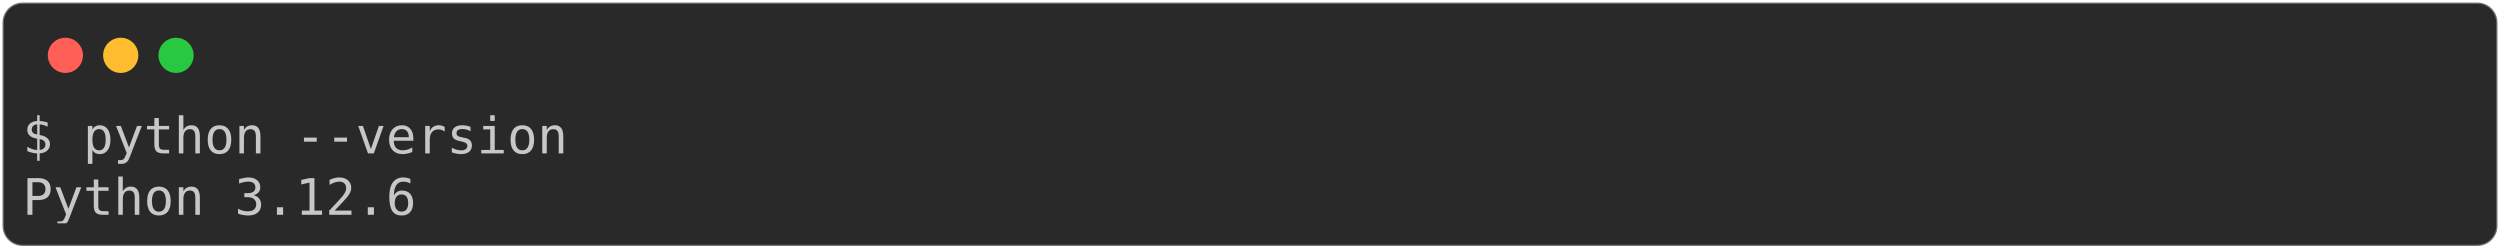
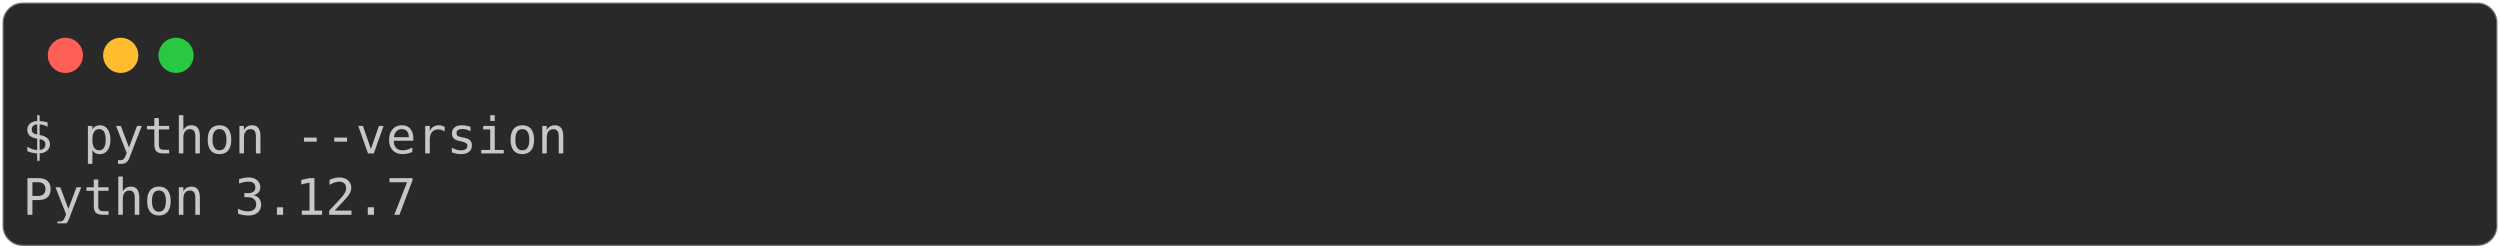
<svg xmlns="http://www.w3.org/2000/svg" class="rich-terminal" viewBox="0 0 994 98.8">
  <style>

    @font-face {
        font-family: "Fira Code";
        src: local("FiraCode-Regular"),
                url("https://cdnjs.cloudflare.com/ajax/libs/firacode/6.2.0/woff2/FiraCode-Regular.woff2") format("woff2"),
                url("https://cdnjs.cloudflare.com/ajax/libs/firacode/6.2.0/woff/FiraCode-Regular.woff") format("woff");
        font-style: normal;
        font-weight: 400;
    }
    @font-face {
        font-family: "Fira Code";
        src: local("FiraCode-Bold"),
                url("https://cdnjs.cloudflare.com/ajax/libs/firacode/6.2.0/woff2/FiraCode-Bold.woff2") format("woff2"),
                url("https://cdnjs.cloudflare.com/ajax/libs/firacode/6.2.0/woff/FiraCode-Bold.woff") format("woff");
        font-style: bold;
        font-weight: 700;
    }

-     .terminal-627251597-matrix {
+     .terminal-628300174-matrix {
        font-family: Fira Code, monospace;
        font-size: 20px;
        line-height: 24.4px;
        font-variant-east-asian: full-width;
    }

-     .terminal-627251597-title {
+     .terminal-628300174-title {
        font-size: 18px;
        font-weight: bold;
        font-family: arial;
    }

-     .terminal-627251597-r1 { fill: #c5c8c6 }
+     .terminal-628300174-r1 { fill: #c5c8c6 }
    </style>
  <defs>
-     <clipPath id="terminal-627251597-clip-terminal">
+     <clipPath id="terminal-628300174-clip-terminal">
      <rect x="0" y="0" width="975.0" height="47.8" />
    </clipPath>
-     <clipPath id="terminal-627251597-line-0">
+     <clipPath id="terminal-628300174-line-0">
      <rect x="0" y="1.5" width="976" height="24.65" />
    </clipPath>
  </defs>
  <rect fill="#292929" stroke="rgba(255,255,255,0.35)" stroke-width="1" x="1" y="1" width="992" height="96.8" rx="8" />
  <g transform="translate(26,22)">
    <circle cx="0" cy="0" r="7" fill="#ff5f57" />
    <circle cx="22" cy="0" r="7" fill="#febc2e" />
    <circle cx="44" cy="0" r="7" fill="#28c840" />
  </g>
-   <g transform="translate(9, 41)" clip-path="url(#terminal-627251597-clip-terminal)">
-     <g class="terminal-627251597-matrix">
-       <text class="terminal-627251597-r1" x="0" y="20" textLength="219.6" clip-path="url(#terminal-627251597-line-0)">$ python --version</text>
-       <text class="terminal-627251597-r1" x="976" y="20" textLength="12.2" clip-path="url(#terminal-627251597-line-0)">
+   <g transform="translate(9, 41)" clip-path="url(#terminal-628300174-clip-terminal)">
+     <g class="terminal-628300174-matrix">
+       <text class="terminal-628300174-r1" x="0" y="20" textLength="219.6" clip-path="url(#terminal-628300174-line-0)">$ python --version</text>
+       <text class="terminal-628300174-r1" x="976" y="20" textLength="12.2" clip-path="url(#terminal-628300174-line-0)">
</text>
-       <text class="terminal-627251597-r1" x="0" y="44.4" textLength="158.6" clip-path="url(#terminal-627251597-line-1)">Python 3.12.6</text>
-       <text class="terminal-627251597-r1" x="976" y="44.4" textLength="12.2" clip-path="url(#terminal-627251597-line-1)">
+       <text class="terminal-628300174-r1" x="0" y="44.4" textLength="158.6" clip-path="url(#terminal-628300174-line-1)">Python 3.12.7</text>
+       <text class="terminal-628300174-r1" x="976" y="44.4" textLength="12.2" clip-path="url(#terminal-628300174-line-1)">
</text>
    </g>
  </g>
</svg>
